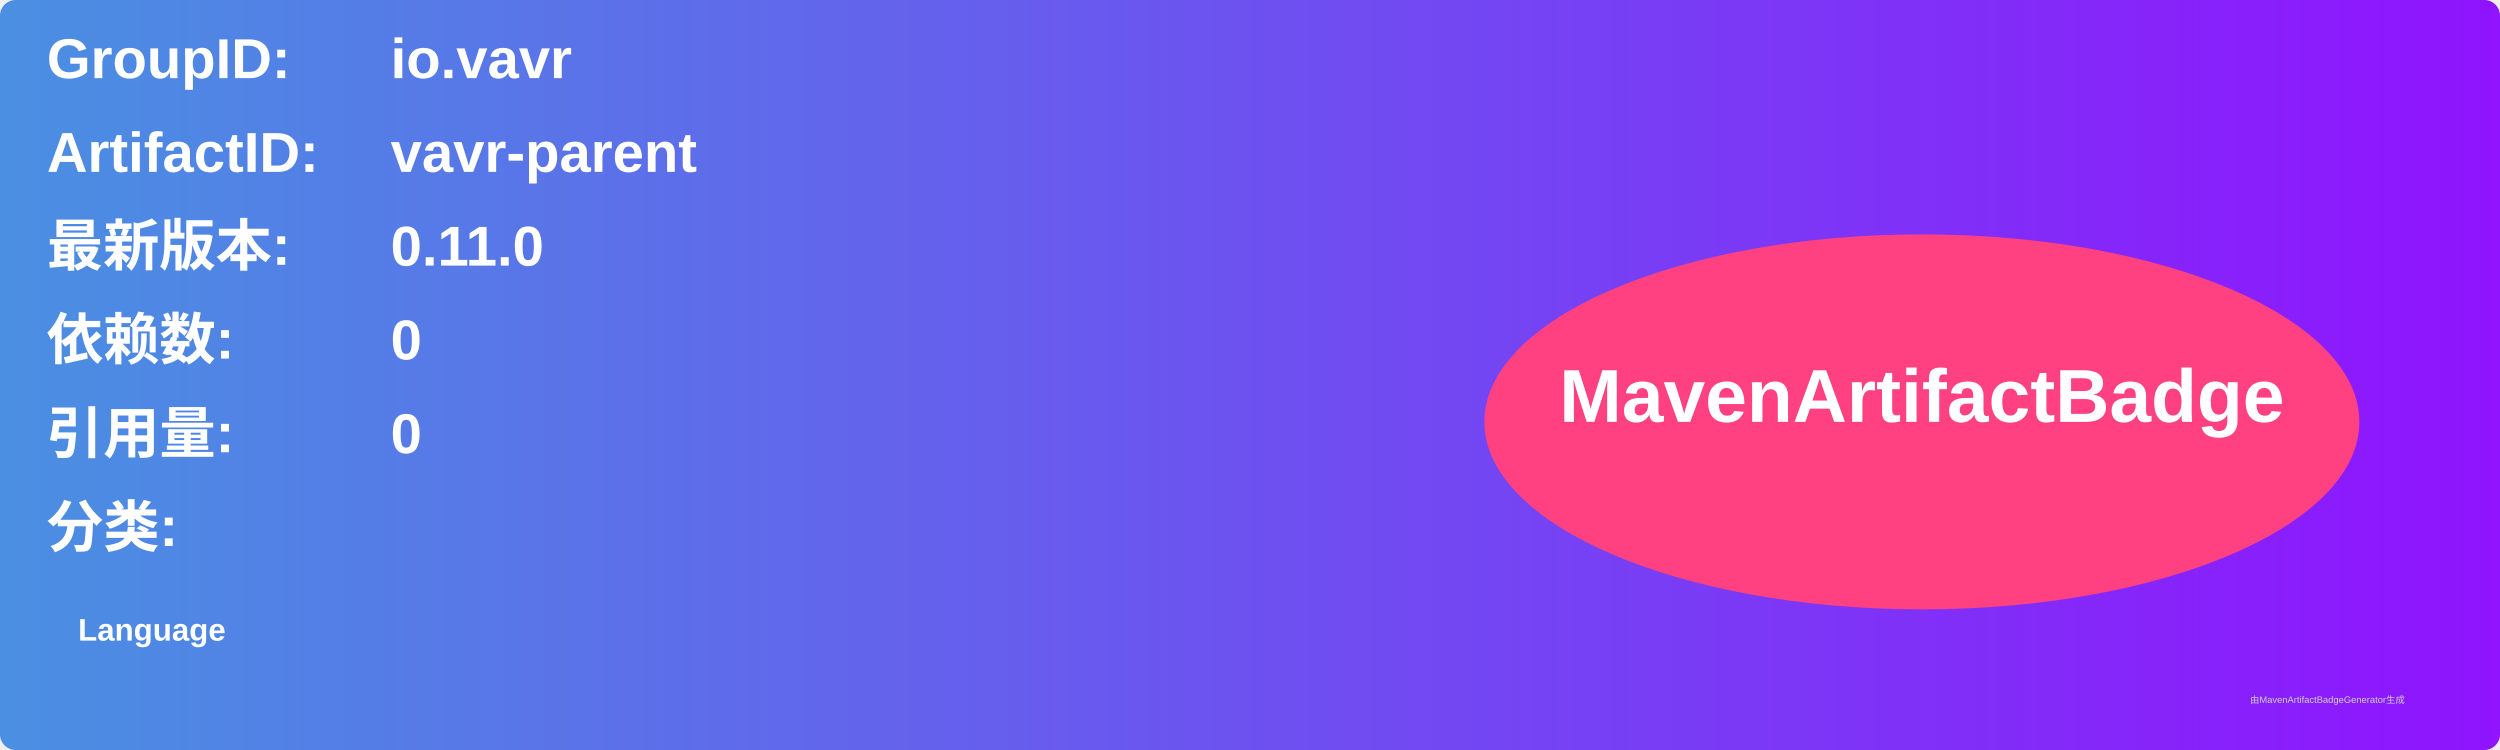
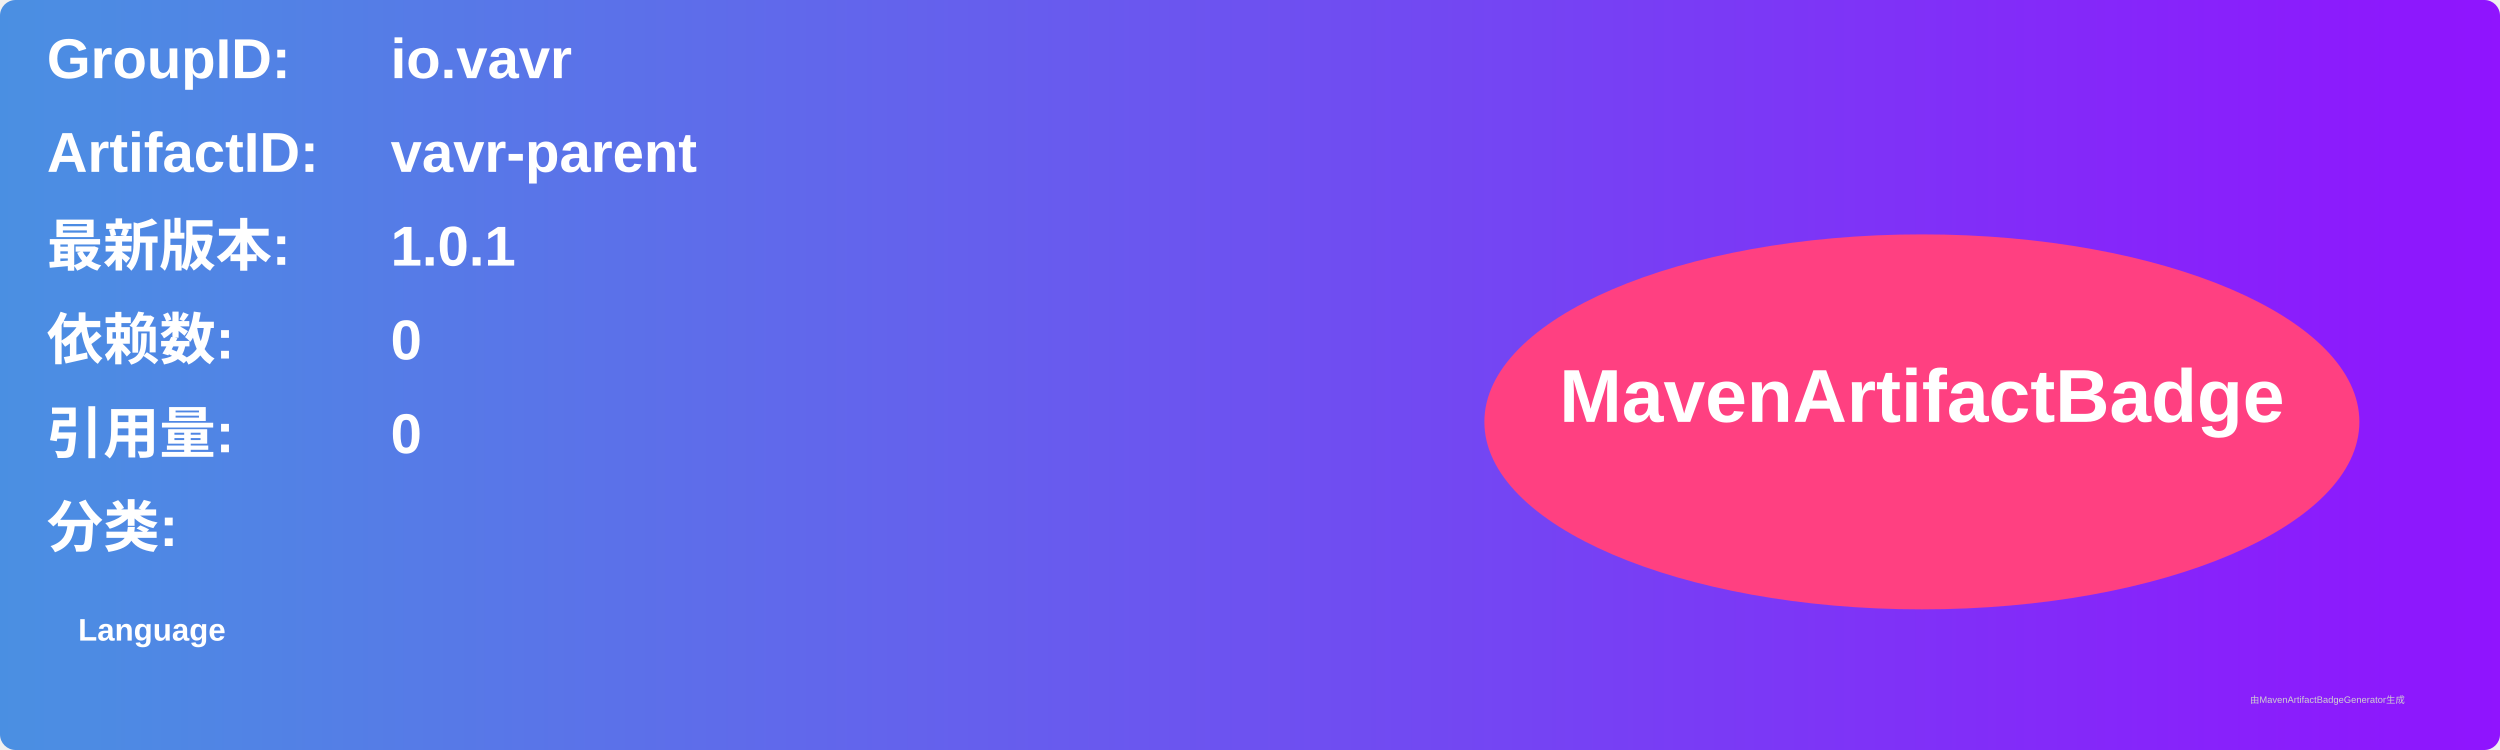
<svg xmlns="http://www.w3.org/2000/svg" width="800" height="240" viewBox="0 0 800 240">
  <linearGradient id="grad" x1="0%" y1="0%" x2="100%" y2="0%">
    <stop offset="0%" stop-color="#4a90e2" />
    <stop offset="100%" stop-color="#9013fe" />
  </linearGradient>
  <rect width="100%" height="100%" rx="5" ry="5" fill="url(#grad)" />
  <g transform="translate(15, 15)">
    <text x="0" y="10" font-family="Arial" font-size="18" fill="white" font-weight="bold" width="260">GroupID:</text>
    <text x="110" y="10" font-family="Arial" font-size="18" fill="white" font-weight="bold" width="460">io.vavr</text>
    <text x="0" y="40" font-family="Arial" font-size="18" fill="white" font-weight="bold" width="260">ArtifactID:</text>
    <text x="110" y="40" font-family="Arial" font-size="18" fill="white" font-weight="bold" width="460">vavr-parent</text>
    <text x="0" y="70" font-family="Arial" font-size="18" fill="white" font-weight="bold">最新版本:</text>
    <text x="110" y="70" font-family="Arial" font-size="18" fill="white" font-weight="bold">
-       <tspan font-weight="bold">0.11.0</tspan>
+       <tspan font-weight="bold">1.0.1</tspan>
    </text>
    <text x="0" y="100" font-family="Arial" font-size="18" fill="white" font-weight="bold">依赖数: </text>
    <text x="110" y="100" font-family="Arial" font-size="18" fill="white">
      <tspan font-weight="bold">0</tspan>
    </text>
    <text x="0" y="130" font-family="Arial" font-size="18" fill="white" font-weight="bold">引用量: </text>
    <text x="110" y="130" font-family="Arial" font-size="18" fill="white">
      <tspan font-weight="bold">0</tspan>
    </text>
    <text x="0" y="160" font-family="Arial" font-size="18" fill="white" font-weight="bold">分类:</text>
    <text x="10" y="190" font-family="Arial" font-size="10" fill="white">
      <tspan font-weight="bold">Language</tspan>
    </text>
    <ellipse cx="600" cy="120" rx="140" ry="60" fill="#ff4081" />
    <text x="600" y="120" text-anchor="middle" font-family="Arial" font-size="24" fill="white" font-weight="bold">MavenArtifactBadge</text>
  </g>
  <text x="720" y="225" font-family="Arial" font-size="3" fill="#d0d0d0">由MavenArtifactBadgeGenerator生成</text>
</svg>
